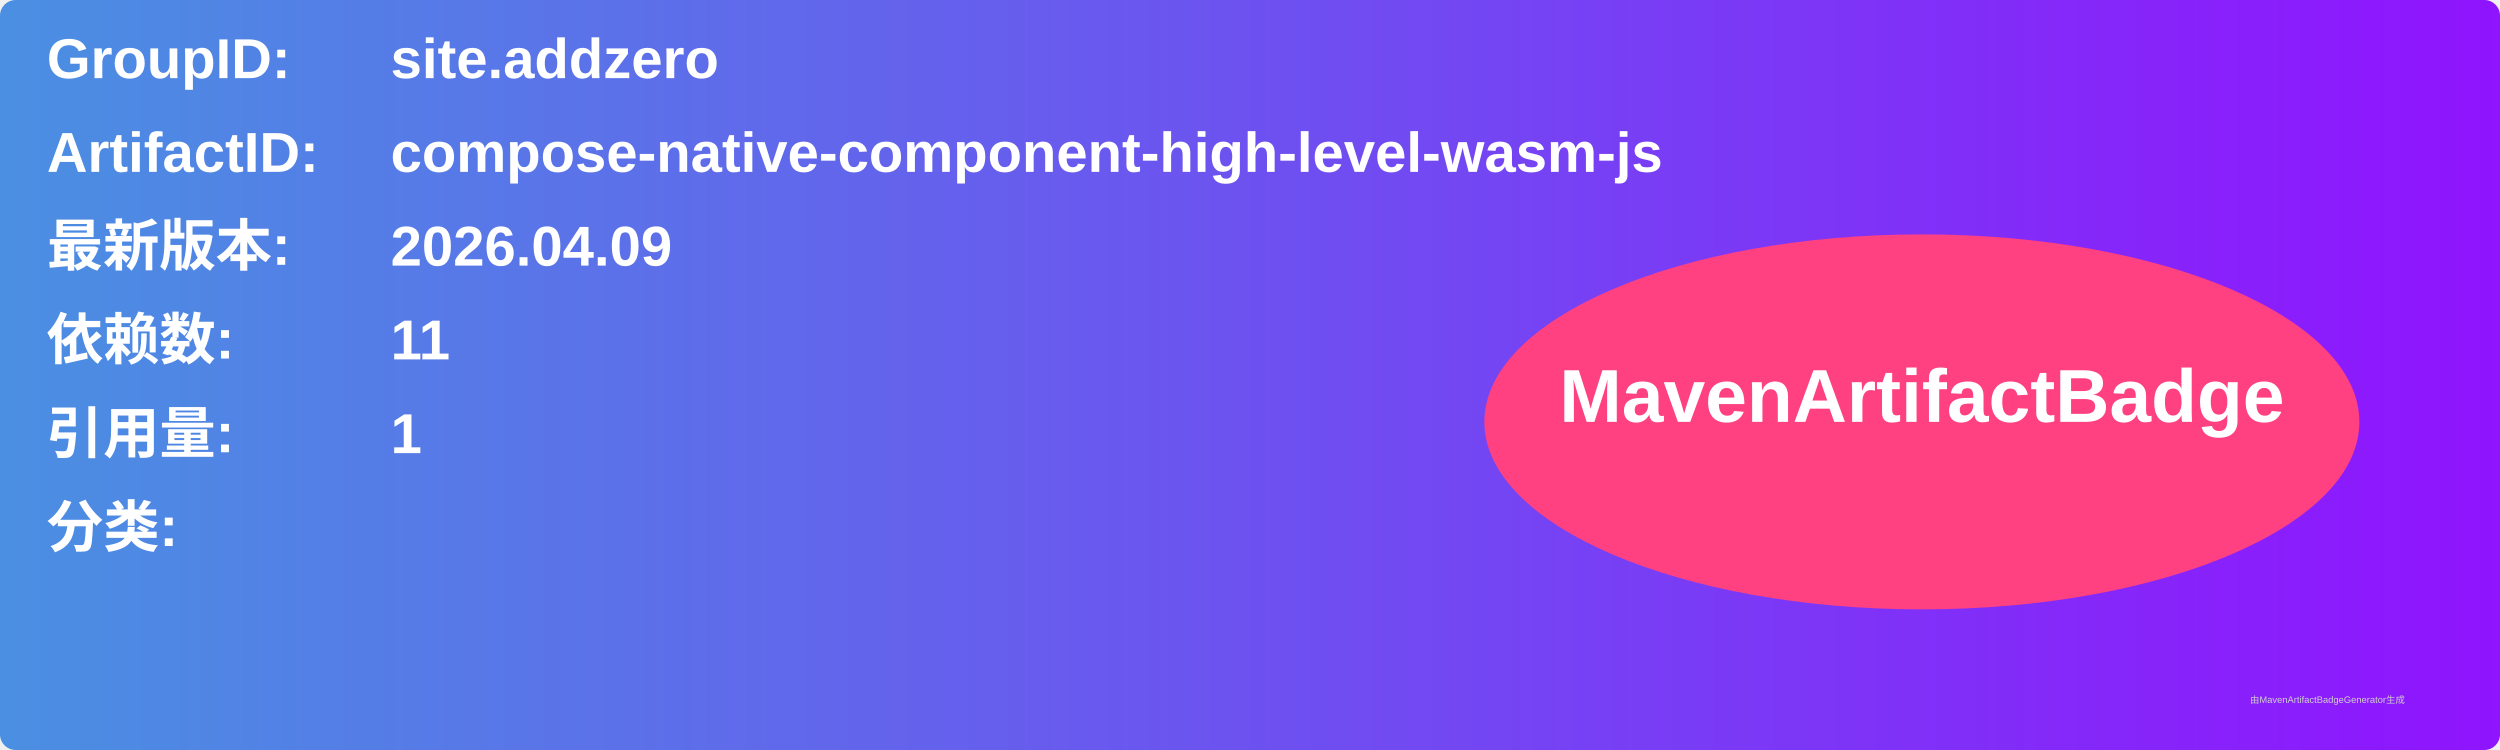
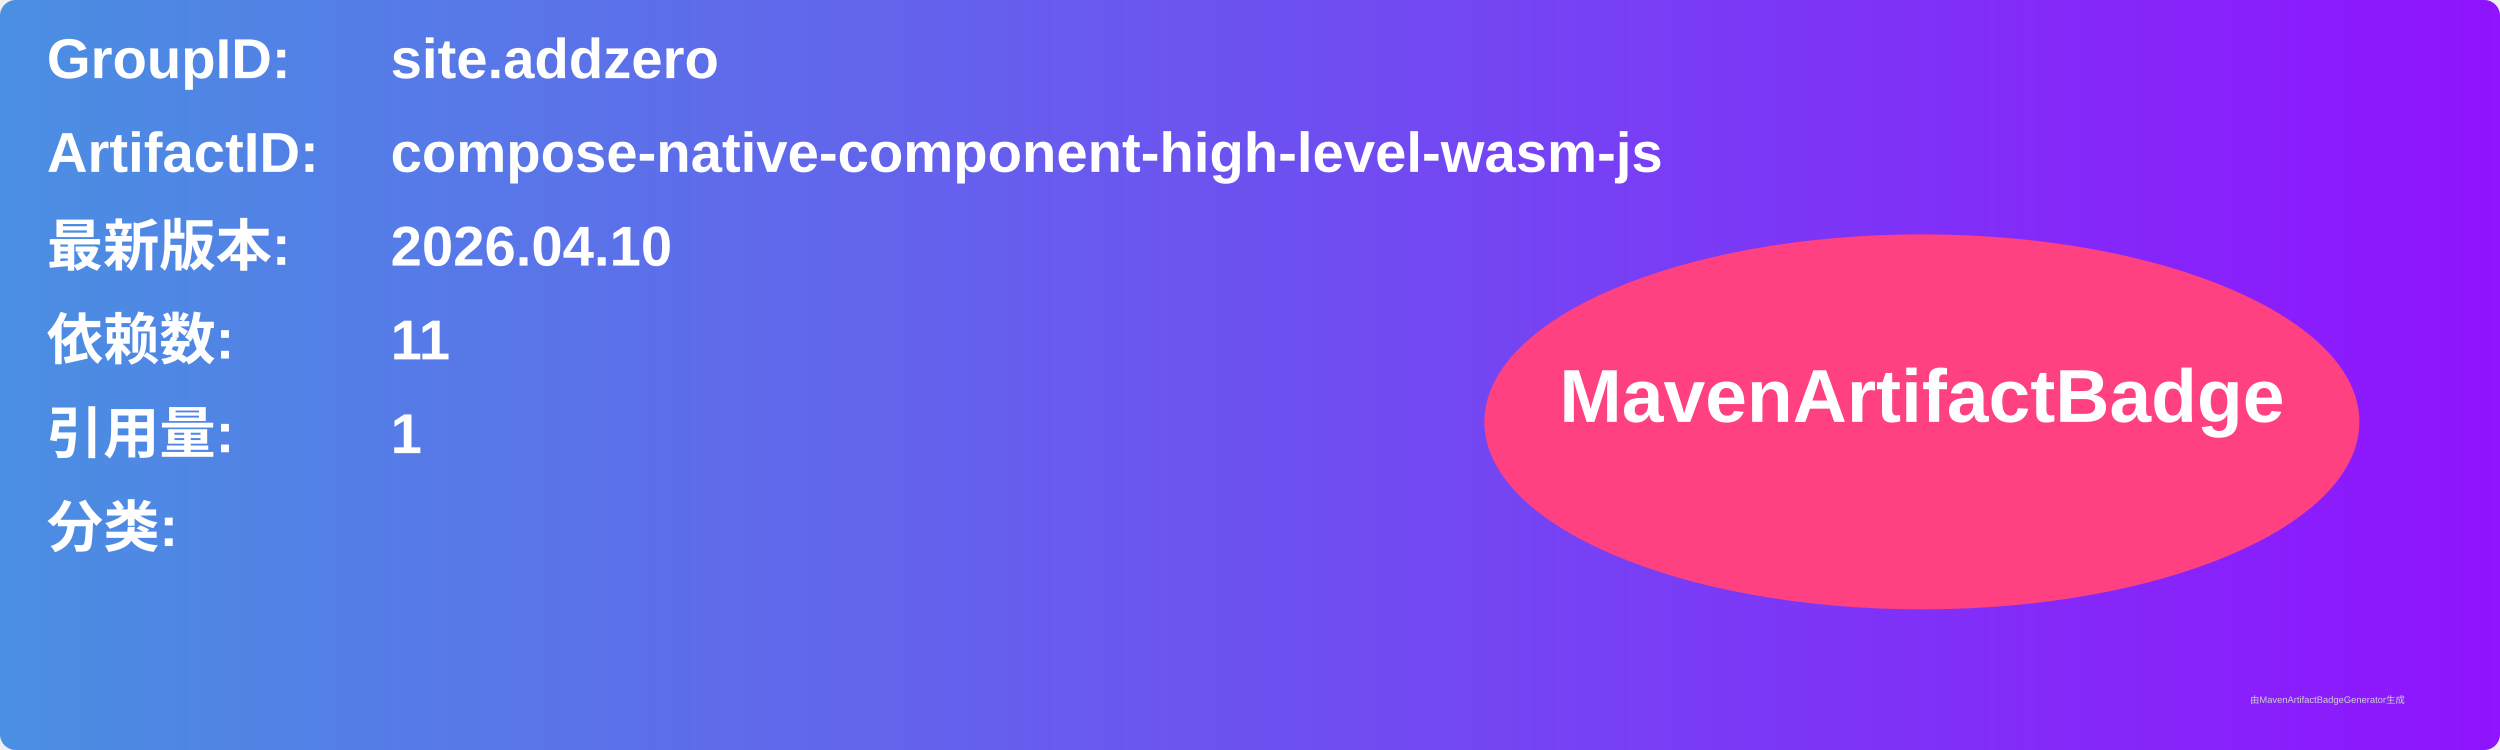
<svg xmlns="http://www.w3.org/2000/svg" width="800" height="240" viewBox="0 0 800 240">
  <linearGradient id="grad" x1="0%" y1="0%" x2="100%" y2="0%">
    <stop offset="0%" stop-color="#4a90e2" />
    <stop offset="100%" stop-color="#9013fe" />
  </linearGradient>
  <rect width="100%" height="100%" rx="5" ry="5" fill="url(#grad)" />
  <g transform="translate(15, 15)">
    <text x="0" y="10" font-family="Arial" font-size="18" fill="white" font-weight="bold" width="260">GroupID:</text>
    <text x="110" y="10" font-family="Arial" font-size="18" fill="white" font-weight="bold" width="460">site.addzero</text>
    <text x="0" y="40" font-family="Arial" font-size="18" fill="white" font-weight="bold" width="260">ArtifactID:</text>
    <text x="110" y="40" font-family="Arial" font-size="18" fill="white" font-weight="bold" width="460">compose-native-component-high-level-wasm-js</text>
    <text x="0" y="70" font-family="Arial" font-size="18" fill="white" font-weight="bold">最新版本:</text>
    <text x="110" y="70" font-family="Arial" font-size="18" fill="white" font-weight="bold">
-       <tspan font-weight="bold">2026.04.09</tspan>
+       <tspan font-weight="bold">2026.04.10</tspan>
    </text>
    <text x="0" y="100" font-family="Arial" font-size="18" fill="white" font-weight="bold">依赖数: </text>
    <text x="110" y="100" font-family="Arial" font-size="18" fill="white">
      <tspan font-weight="bold">11</tspan>
    </text>
    <text x="0" y="130" font-family="Arial" font-size="18" fill="white" font-weight="bold">引用量: </text>
    <text x="110" y="130" font-family="Arial" font-size="18" fill="white">
      <tspan font-weight="bold">1</tspan>
    </text>
    <text x="0" y="160" font-family="Arial" font-size="18" fill="white" font-weight="bold">分类:</text>
    <text x="10" y="190" font-family="Arial" font-size="10" fill="white">
      <tspan font-weight="bold" />
    </text>
    <ellipse cx="600" cy="120" rx="140" ry="60" fill="#ff4081" />
    <text x="600" y="120" text-anchor="middle" font-family="Arial" font-size="24" fill="white" font-weight="bold">MavenArtifactBadge</text>
  </g>
  <text x="720" y="225" font-family="Arial" font-size="3" fill="#d0d0d0">由MavenArtifactBadgeGenerator生成</text>
</svg>
